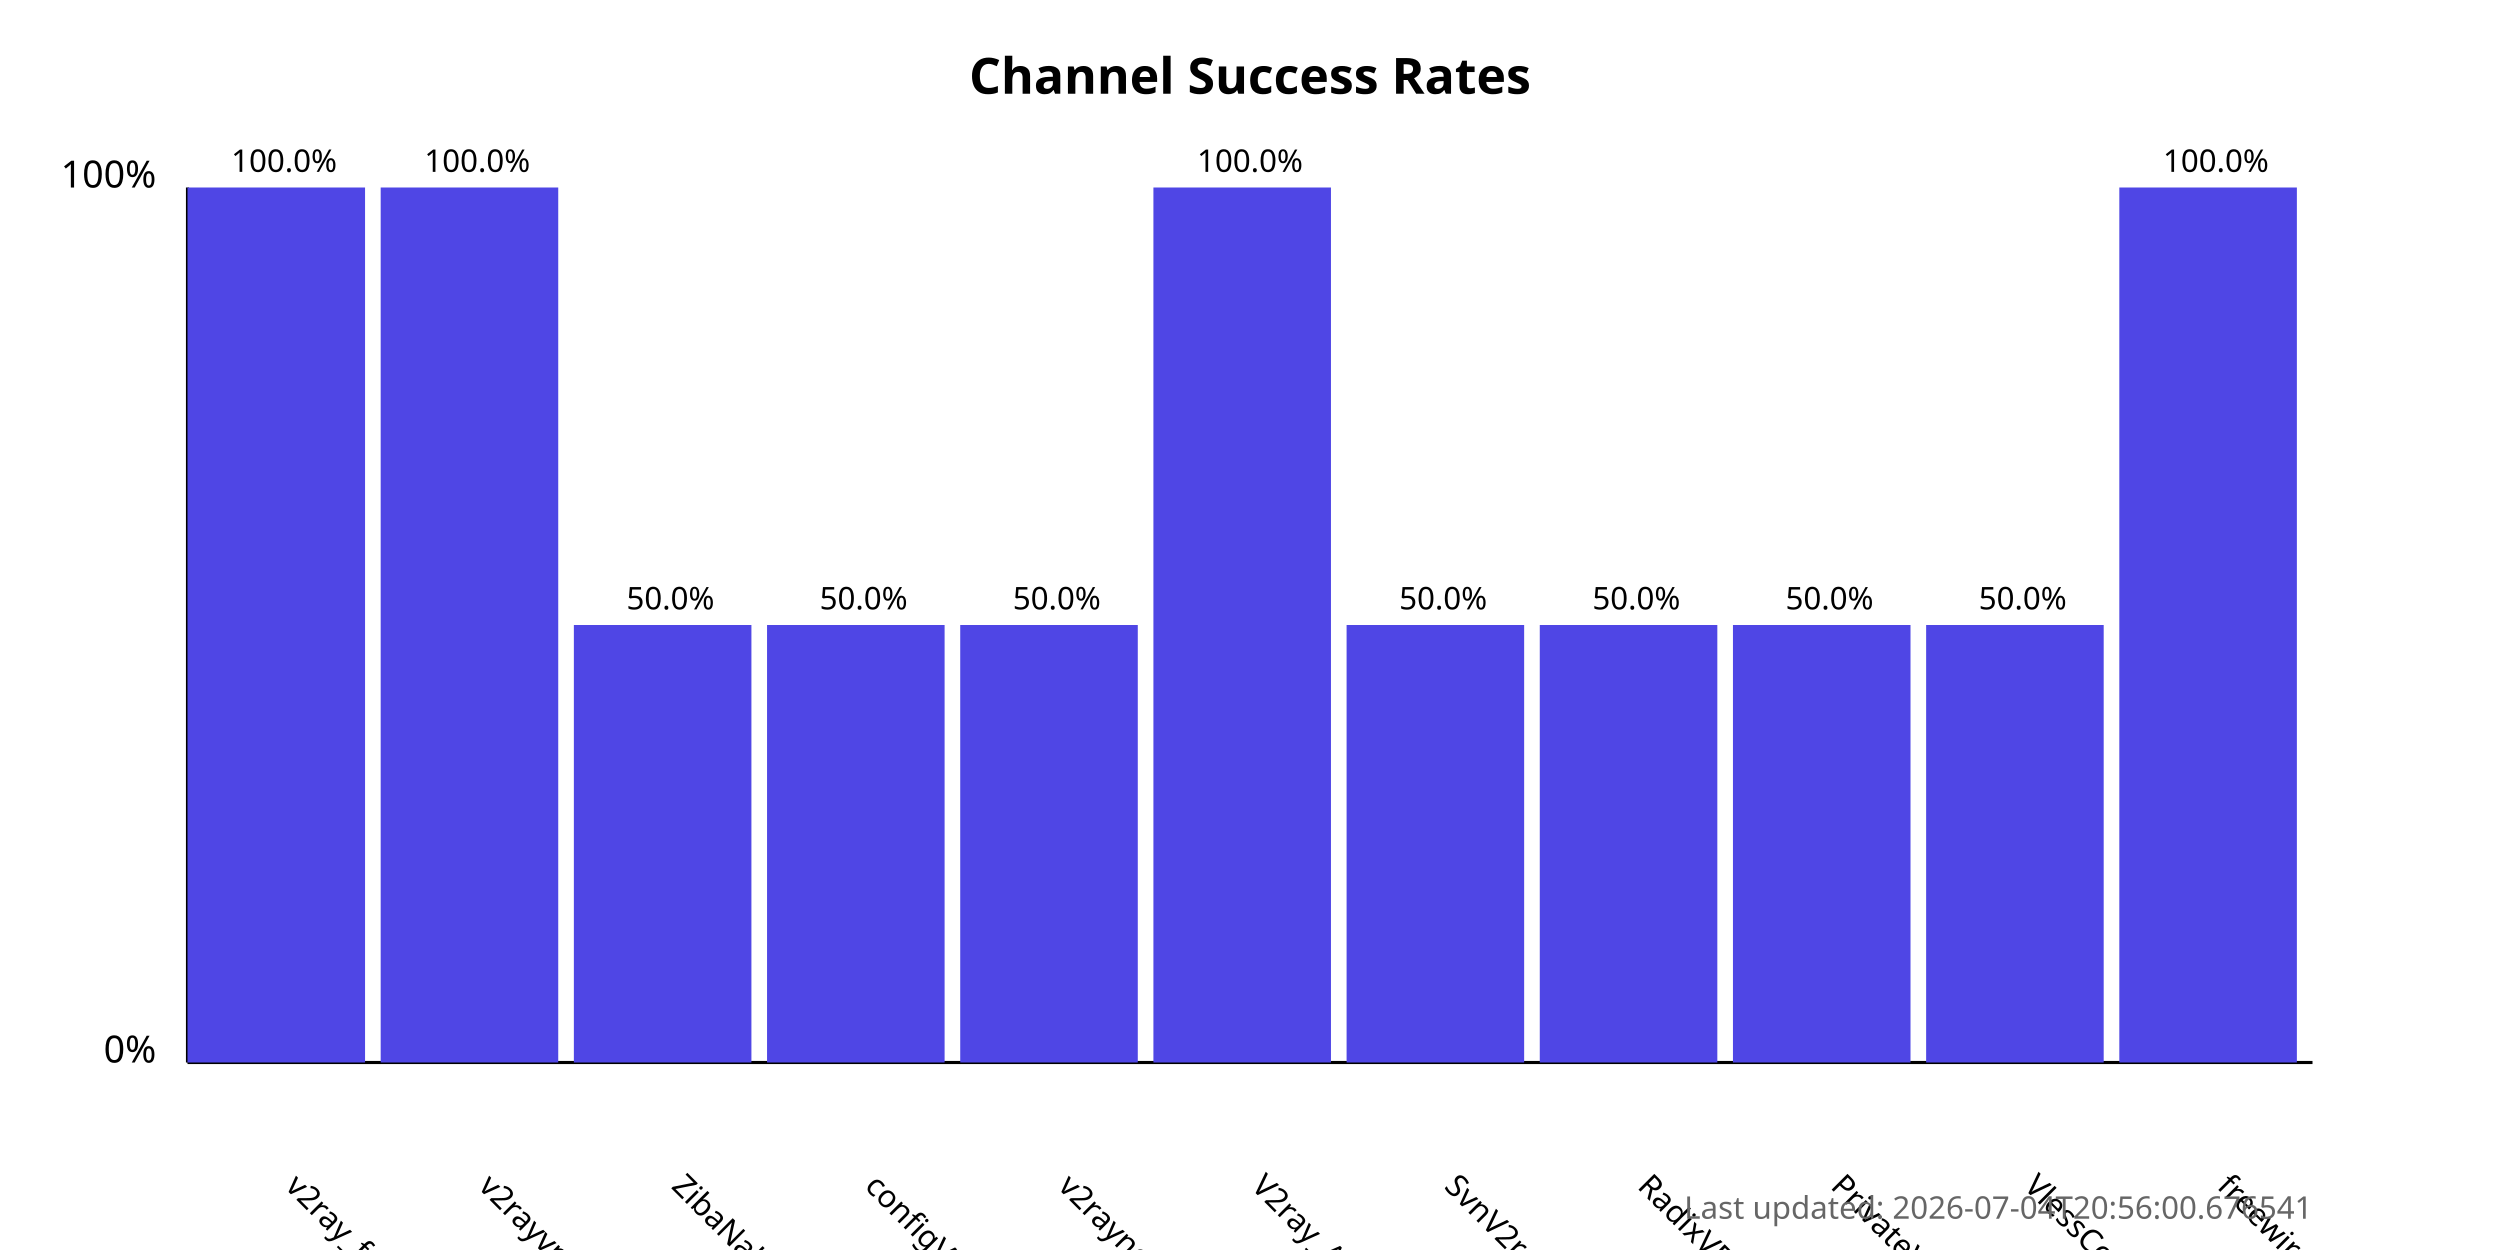
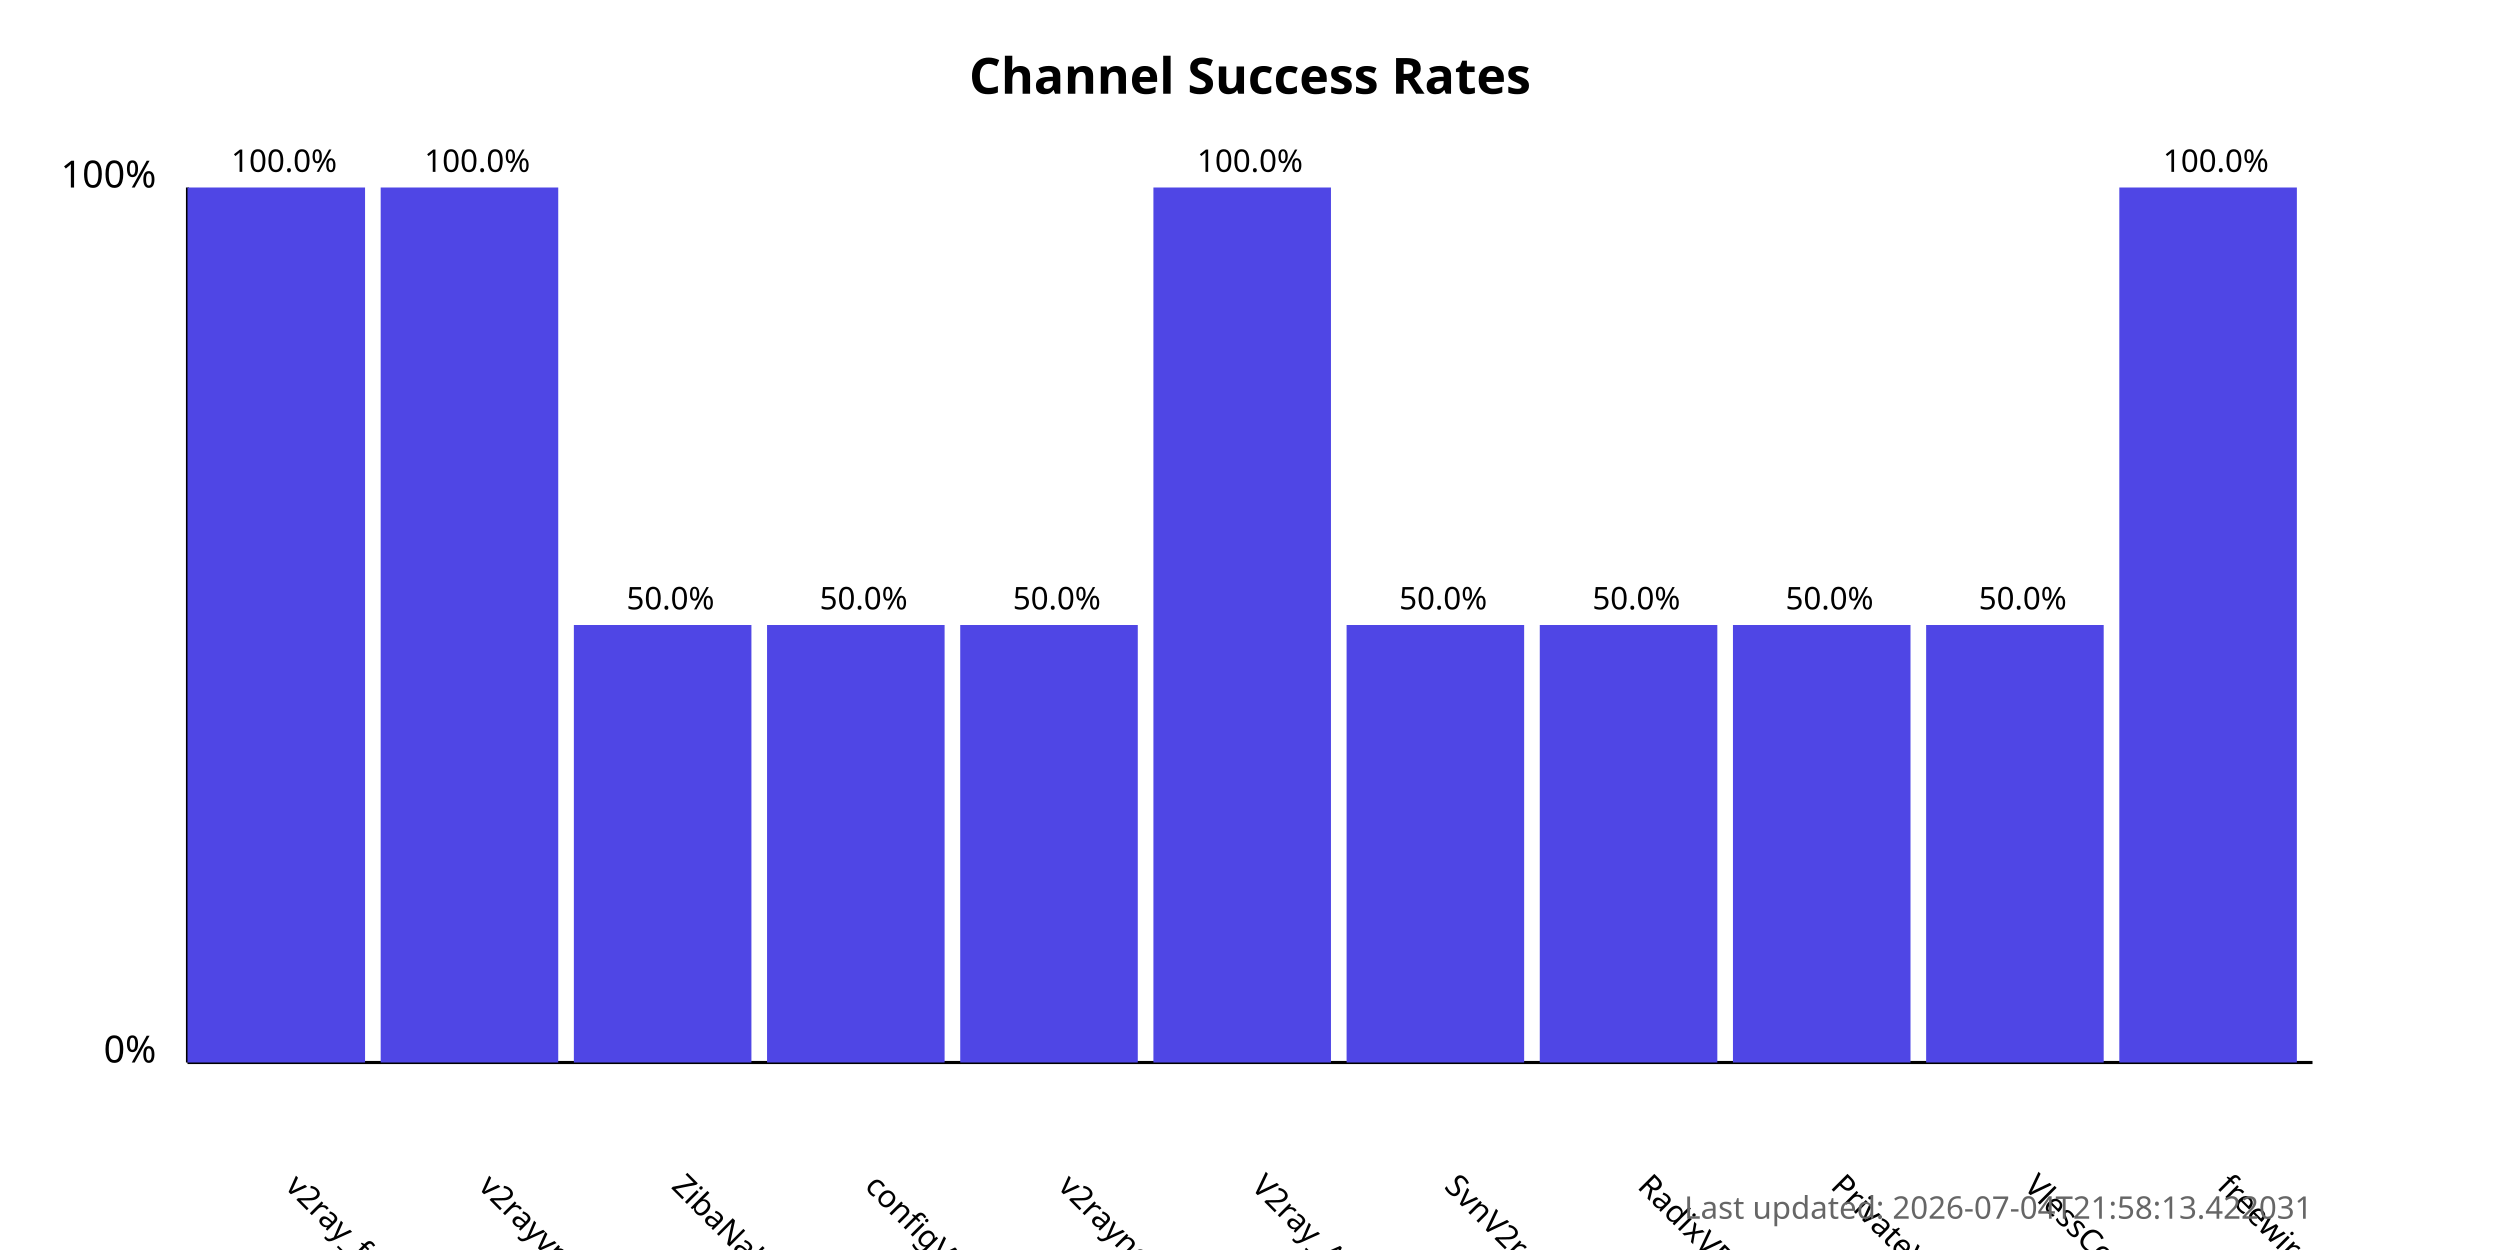
<svg xmlns="http://www.w3.org/2000/svg" width="800" height="400">
  <style>
            .chart-title { font: bold 16px sans-serif; }
            .axis-label { font: 12px sans-serif; }
            .tick-label { font: 10px sans-serif; }
            .bar { fill: #4f46e5; }
            .bar:hover { fill: #6366f1; }
            .timestamp { font: 10px sans-serif; fill: #666; }
        </style>
  <text x="400.0" y="30" text-anchor="middle" class="chart-title">
            Channel Success Rates
        </text>
  <line x1="60" y1="340" x2="60" y2="60" stroke="black" stroke-width="1" />
  <line x1="60" y1="340" x2="740" y2="340" stroke="black" stroke-width="1" />
  <text x="50" y="340" text-anchor="end" class="axis-label">0%</text>
  <text x="50" y="60" text-anchor="end" class="axis-label">100%</text>
  <g>
    <rect x="60" y="60.0" width="56.818" height="280.0" class="bar" />
    <text x="90.909" y="380" transform="rotate(45, 90.90909, 380)" text-anchor="start" class="tick-label">
                v2ray_free_conf
            </text>
    <text x="90.909" y="55.0" text-anchor="middle" class="tick-label">
                100.0%
            </text>
  </g>
  <g>
    <rect x="121.818" y="60.0" width="56.818" height="280.0" class="bar" />
    <text x="152.727" y="380" transform="rotate(45, 152.7273, 380)" text-anchor="start" class="tick-label">
                v2rayvpno
            </text>
    <text x="152.727" y="55.0" text-anchor="middle" class="tick-label">
                100.0%
            </text>
  </g>
  <g>
    <rect x="183.636" y="200.0" width="56.818" height="140.0" class="bar" />
    <text x="214.545" y="380" transform="rotate(45, 214.5455, 380)" text-anchor="start" class="tick-label">
                ZibaNabz
            </text>
    <text x="214.545" y="195.0" text-anchor="middle" class="tick-label">
                50.0%
            </text>
  </g>
  <g>
    <rect x="245.455" y="200.0" width="56.818" height="140.0" class="bar" />
    <text x="276.364" y="380" transform="rotate(45, 276.3636, 380)" text-anchor="start" class="tick-label">
                configV2rayForFree
            </text>
    <text x="276.364" y="195.0" text-anchor="middle" class="tick-label">
                50.0%
            </text>
  </g>
  <g>
    <rect x="307.273" y="200.0" width="56.818" height="140.0" class="bar" />
    <text x="338.182" y="380" transform="rotate(45, 338.1818, 380)" text-anchor="start" class="tick-label">
                v2rayngvpn
            </text>
    <text x="338.182" y="195.0" text-anchor="middle" class="tick-label">
                50.0%
            </text>
  </g>
  <g>
    <rect x="369.091" y="60.0" width="56.818" height="280.0" class="bar" />
    <text x="400.0" y="380" transform="rotate(45, 400.0, 380)" text-anchor="start" class="tick-label">
                V2ray_Alpha
            </text>
    <text x="400.0" y="55.0" text-anchor="middle" class="tick-label">
                100.0%
            </text>
  </g>
  <g>
    <rect x="430.909" y="200.0" width="56.818" height="140.0" class="bar" />
    <text x="461.818" y="380" transform="rotate(45, 461.8182, 380)" text-anchor="start" class="tick-label">
                SvnV2ray
            </text>
    <text x="461.818" y="195.0" text-anchor="middle" class="tick-label">
                50.0%
            </text>
  </g>
  <g>
    <rect x="492.727" y="200.0" width="56.818" height="140.0" class="bar" />
    <text x="523.636" y="380" transform="rotate(45, 523.6364, 380)" text-anchor="start" class="tick-label">
                RadixVPN
            </text>
    <text x="523.636" y="195.0" text-anchor="middle" class="tick-label">
                50.0%
            </text>
  </g>
  <g>
    <rect x="554.545" y="200.0" width="56.818" height="140.0" class="bar" />
    <text x="585.455" y="380" transform="rotate(45, 585.4545, 380)" text-anchor="start" class="tick-label">
                PrivateVPNs
            </text>
    <text x="585.455" y="195.0" text-anchor="middle" class="tick-label">
                50.0%
            </text>
  </g>
  <g>
    <rect x="616.364" y="200.0" width="56.818" height="140.0" class="bar" />
    <text x="647.273" y="380" transform="rotate(45, 647.2727, 380)" text-anchor="start" class="tick-label">
                VlessConfig
            </text>
    <text x="647.273" y="195.0" text-anchor="middle" class="tick-label">
                50.0%
            </text>
  </g>
  <g>
    <rect x="678.182" y="60.0" width="56.818" height="280.0" class="bar" />
    <text x="709.091" y="380" transform="rotate(45, 709.0909, 380)" text-anchor="start" class="tick-label">
                freewireguard
            </text>
    <text x="709.091" y="55.0" text-anchor="middle" class="tick-label">
                100.0%
            </text>
  </g>
  <text x="740" y="390" text-anchor="end" class="timestamp">
-             Last updated: 2026-07-04T20:56:00.676541
+             Last updated: 2026-07-04T21:58:13.422031
        </text>
</svg>
